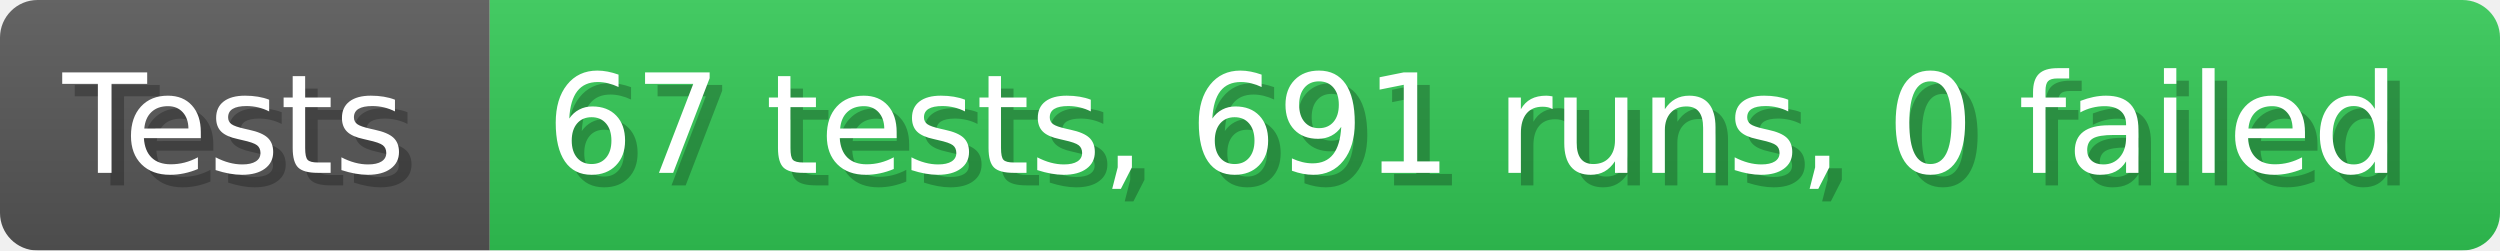
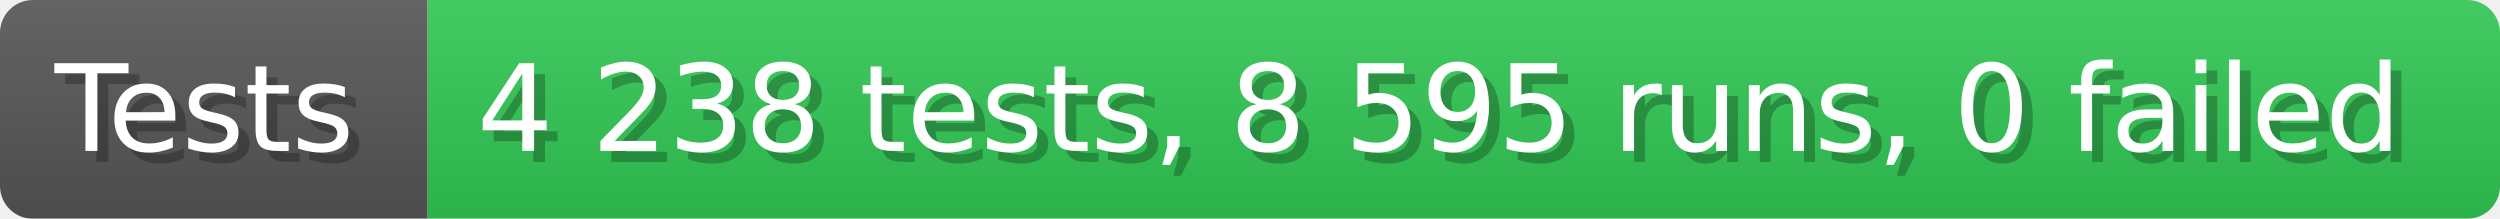
- <svg xmlns="http://www.w3.org/2000/svg" width="199.6" height="20" viewBox="0 0 1996 200" role="img" aria-label="Tests: 67 tests, 691 runs, 0 failed">
+ <svg xmlns="http://www.w3.org/2000/svg" width="228.6" height="20" viewBox="0 0 2286 200" role="img" aria-label="Tests: 4 238 tests, 8 595 runs, 0 failed">
  <linearGradient id="a" x2="0" y2="100%">
    <stop offset="0" stop-opacity=".1" stop-color="#EEE" />
    <stop offset="1" stop-opacity=".1" />
  </linearGradient>
  <mask id="m">
-     <rect width="1996" height="200" rx="30" fill="#FFF" />
+     <rect width="2286" height="200" rx="30" fill="#FFF" />
  </mask>
  <g mask="url(#m)">
    <rect width="391" height="200" fill="#555" />
-     <rect width="1605" height="200" fill="#31c653" x="391" />
-     <rect width="1996" height="200" fill="url(#a)" />
+     <rect width="1895" height="200" fill="#31c653" x="391" />
+     <rect width="2286" height="200" fill="url(#a)" />
  </g>
  <g aria-hidden="true" fill="#fff" text-anchor="start" font-family="Verdana,DejaVu Sans,sans-serif" font-size="110">
    <text x="60" y="148" textLength="291" fill="#000" opacity="0.25">Tests</text>
    <text x="50" y="138" textLength="291">Tests</text>
-     <text x="446" y="148" textLength="1505" fill="#000" opacity="0.25">67 tests, 691 runs, 0 failed</text>
-     <text x="436" y="138" textLength="1505">67 tests, 691 runs, 0 failed</text>
+     <text x="446" y="148" textLength="1795" fill="#000" opacity="0.25">4 238 tests, 8 595 runs, 0 failed</text>
+     <text x="436" y="138" textLength="1795">4 238 tests, 8 595 runs, 0 failed</text>
  </g>
</svg>
